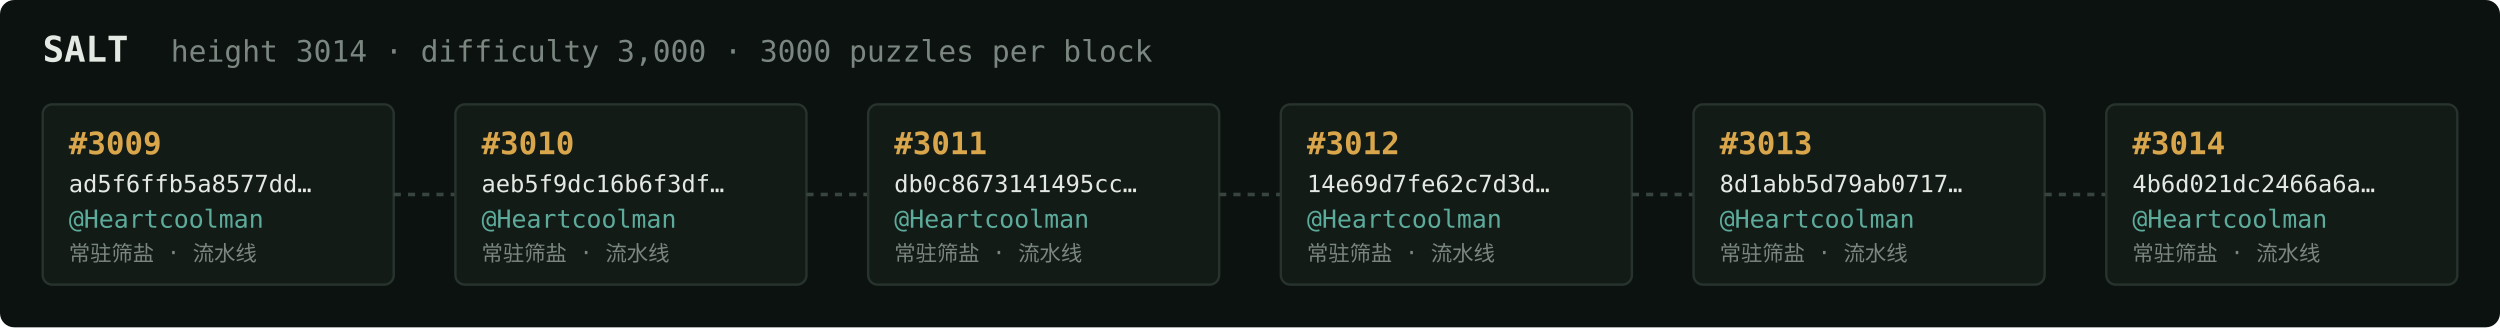
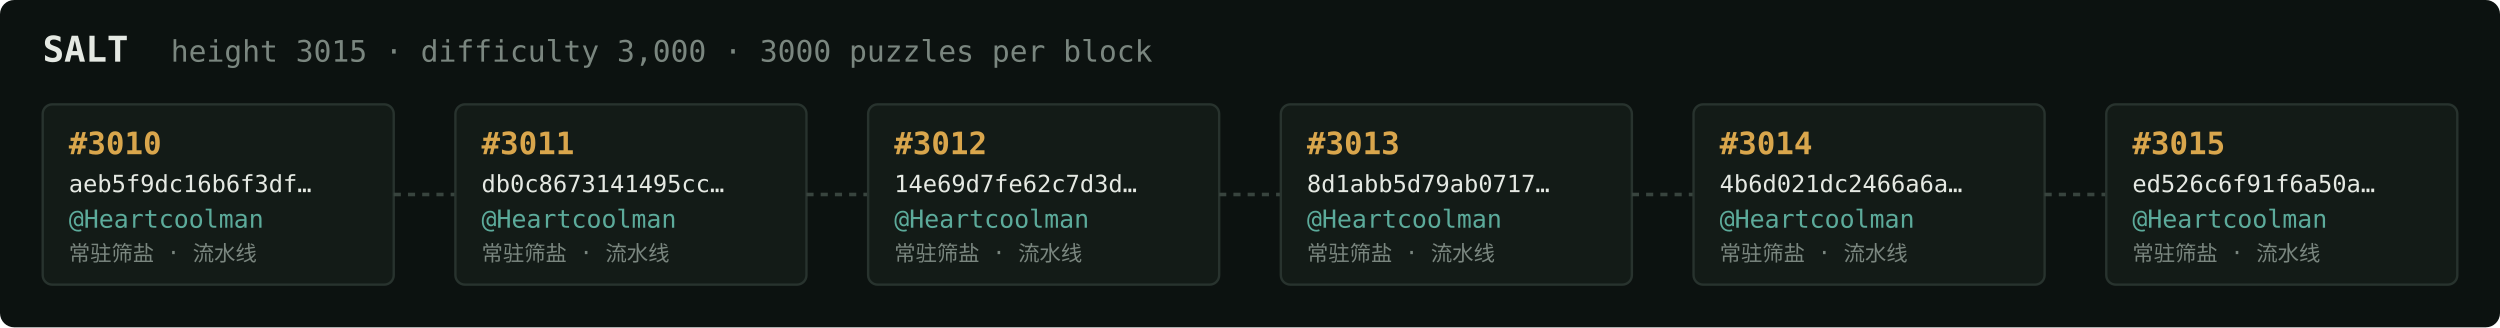
<svg xmlns="http://www.w3.org/2000/svg" width="1054" height="138" viewBox="0 0 1054 138" font-family="ui-monospace,SFMono-Regular,Menlo,monospace">
  <rect fill="#0c1210" width="1054" height="138" rx="6" />
  <text x="18" y="26" fill="#e5e9e3" font-size="15" font-weight="700">SALT</text>
-   <text x="72" y="26" fill="#7a867f" font-size="12.5">height 3014 · difficulty 3,000 · 3000 puzzles per block</text>
+   <text x="72" y="26" fill="#7a867f" font-size="12.5">height 3015 · difficulty 3,000 · 3000 puzzles per block</text>
  <rect x="18" y="44" width="148" height="76" rx="4" fill="#131b17" stroke="#28332e" stroke-width="1" />
-   <text x="29" y="65" fill="#d9a64c" font-size="13" font-weight="700">#3009</text>
-   <text x="29" y="81" fill="#e5e9e3" font-size="10">ad5f6ffb5a8577dd…</text>
+   <text x="29" y="65" fill="#d9a64c" font-size="13" font-weight="700">#3010</text>
+   <text x="29" y="81" fill="#e5e9e3" font-size="10">aeb5f9dc16b6f3df…</text>
  <text x="29" y="96" fill="#5cab9b" font-size="10.5">@Heartcoolman</text>
  <text x="29" y="110" fill="#7a867f" font-size="9">常驻筛盐 · 流水线</text>
  <line x1="166" y1="82.0" x2="192" y2="82.0" stroke="#38443e" stroke-width="1.5" stroke-dasharray="3 3" />
  <rect x="192" y="44" width="148" height="76" rx="4" fill="#131b17" stroke="#28332e" stroke-width="1" />
-   <text x="203" y="65" fill="#d9a64c" font-size="13" font-weight="700">#3010</text>
-   <text x="203" y="81" fill="#e5e9e3" font-size="10">aeb5f9dc16b6f3df…</text>
+   <text x="203" y="65" fill="#d9a64c" font-size="13" font-weight="700">#3011</text>
+   <text x="203" y="81" fill="#e5e9e3" font-size="10">db0c8673141495cc…</text>
  <text x="203" y="96" fill="#5cab9b" font-size="10.5">@Heartcoolman</text>
  <text x="203" y="110" fill="#7a867f" font-size="9">常驻筛盐 · 流水线</text>
  <line x1="340" y1="82.0" x2="366" y2="82.0" stroke="#38443e" stroke-width="1.5" stroke-dasharray="3 3" />
  <rect x="366" y="44" width="148" height="76" rx="4" fill="#131b17" stroke="#28332e" stroke-width="1" />
-   <text x="377" y="65" fill="#d9a64c" font-size="13" font-weight="700">#3011</text>
-   <text x="377" y="81" fill="#e5e9e3" font-size="10">db0c8673141495cc…</text>
+   <text x="377" y="65" fill="#d9a64c" font-size="13" font-weight="700">#3012</text>
+   <text x="377" y="81" fill="#e5e9e3" font-size="10">14e69d7fe62c7d3d…</text>
  <text x="377" y="96" fill="#5cab9b" font-size="10.5">@Heartcoolman</text>
  <text x="377" y="110" fill="#7a867f" font-size="9">常驻筛盐 · 流水线</text>
  <line x1="514" y1="82.0" x2="540" y2="82.0" stroke="#38443e" stroke-width="1.5" stroke-dasharray="3 3" />
  <rect x="540" y="44" width="148" height="76" rx="4" fill="#131b17" stroke="#28332e" stroke-width="1" />
-   <text x="551" y="65" fill="#d9a64c" font-size="13" font-weight="700">#3012</text>
-   <text x="551" y="81" fill="#e5e9e3" font-size="10">14e69d7fe62c7d3d…</text>
+   <text x="551" y="65" fill="#d9a64c" font-size="13" font-weight="700">#3013</text>
+   <text x="551" y="81" fill="#e5e9e3" font-size="10">8d1abb5d79ab0717…</text>
  <text x="551" y="96" fill="#5cab9b" font-size="10.5">@Heartcoolman</text>
  <text x="551" y="110" fill="#7a867f" font-size="9">常驻筛盐 · 流水线</text>
  <line x1="688" y1="82.0" x2="714" y2="82.0" stroke="#38443e" stroke-width="1.5" stroke-dasharray="3 3" />
  <rect x="714" y="44" width="148" height="76" rx="4" fill="#131b17" stroke="#28332e" stroke-width="1" />
-   <text x="725" y="65" fill="#d9a64c" font-size="13" font-weight="700">#3013</text>
-   <text x="725" y="81" fill="#e5e9e3" font-size="10">8d1abb5d79ab0717…</text>
+   <text x="725" y="65" fill="#d9a64c" font-size="13" font-weight="700">#3014</text>
+   <text x="725" y="81" fill="#e5e9e3" font-size="10">4b6d021dc2466a6a…</text>
  <text x="725" y="96" fill="#5cab9b" font-size="10.5">@Heartcoolman</text>
  <text x="725" y="110" fill="#7a867f" font-size="9">常驻筛盐 · 流水线</text>
  <line x1="862" y1="82.0" x2="888" y2="82.0" stroke="#38443e" stroke-width="1.5" stroke-dasharray="3 3" />
  <rect x="888" y="44" width="148" height="76" rx="4" fill="#131b17" stroke="#28332e" stroke-width="1" />
-   <text x="899" y="65" fill="#d9a64c" font-size="13" font-weight="700">#3014</text>
-   <text x="899" y="81" fill="#e5e9e3" font-size="10">4b6d021dc2466a6a…</text>
+   <text x="899" y="65" fill="#d9a64c" font-size="13" font-weight="700">#3015</text>
+   <text x="899" y="81" fill="#e5e9e3" font-size="10">ed526c6f91f6a50a…</text>
  <text x="899" y="96" fill="#5cab9b" font-size="10.5">@Heartcoolman</text>
  <text x="899" y="110" fill="#7a867f" font-size="9">常驻筛盐 · 流水线</text>
</svg>
